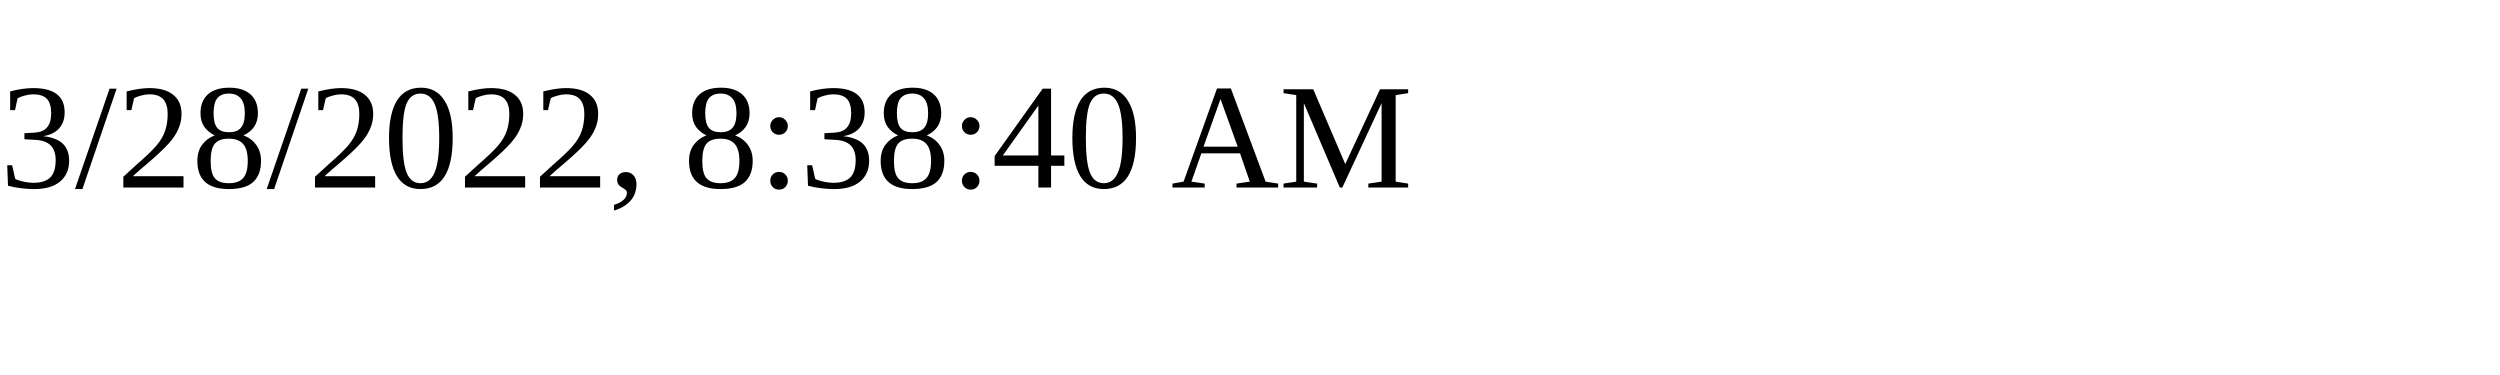
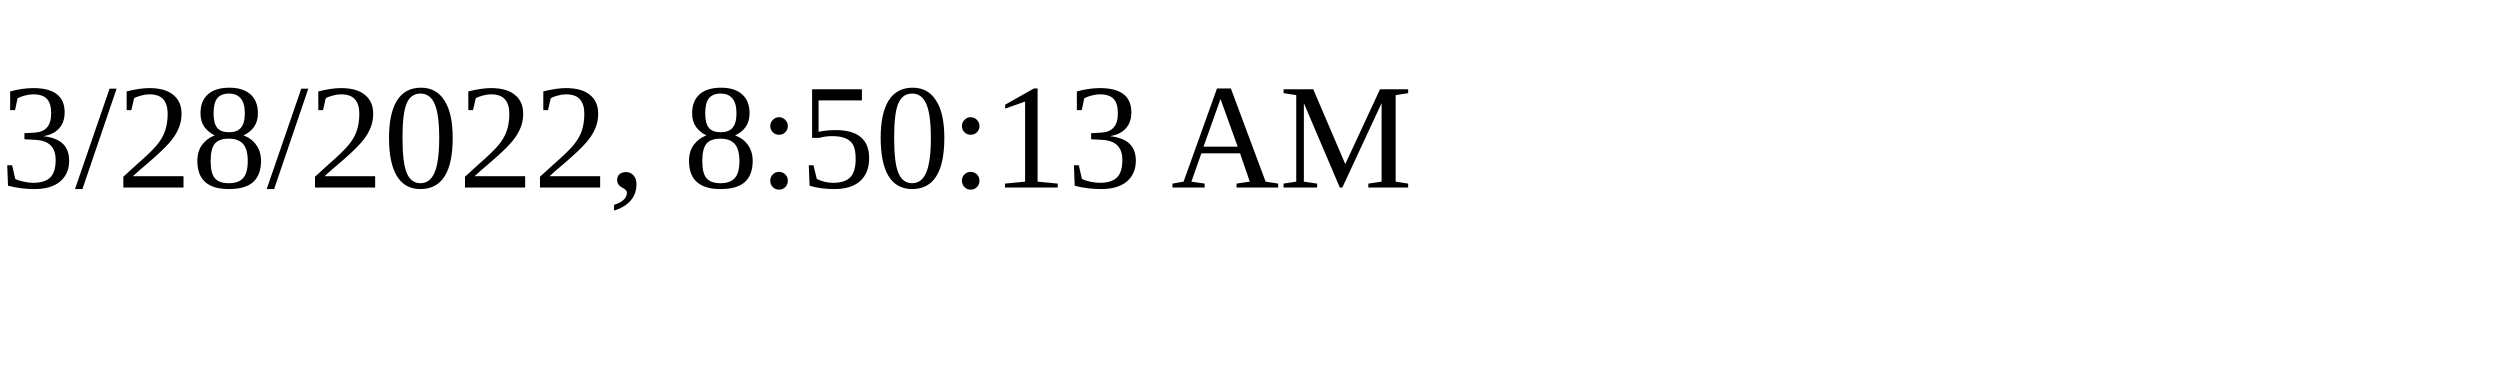
<svg xmlns="http://www.w3.org/2000/svg" height="30" width="200">
-   <text x="0" y="15">3/28/2022, 8:38:40 AM</text>
+   <text x="0" y="15">3/28/2022, 8:50:13 AM</text>
</svg>
